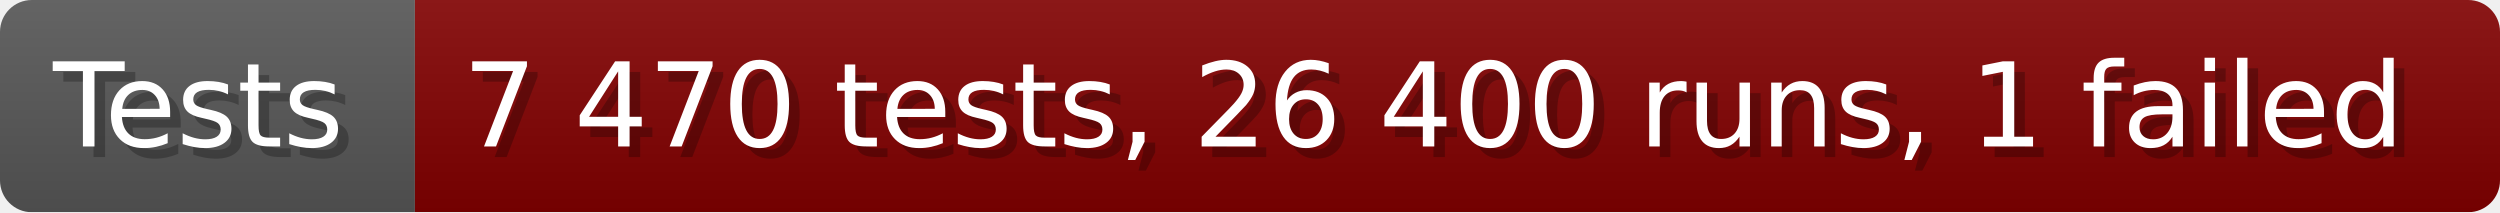
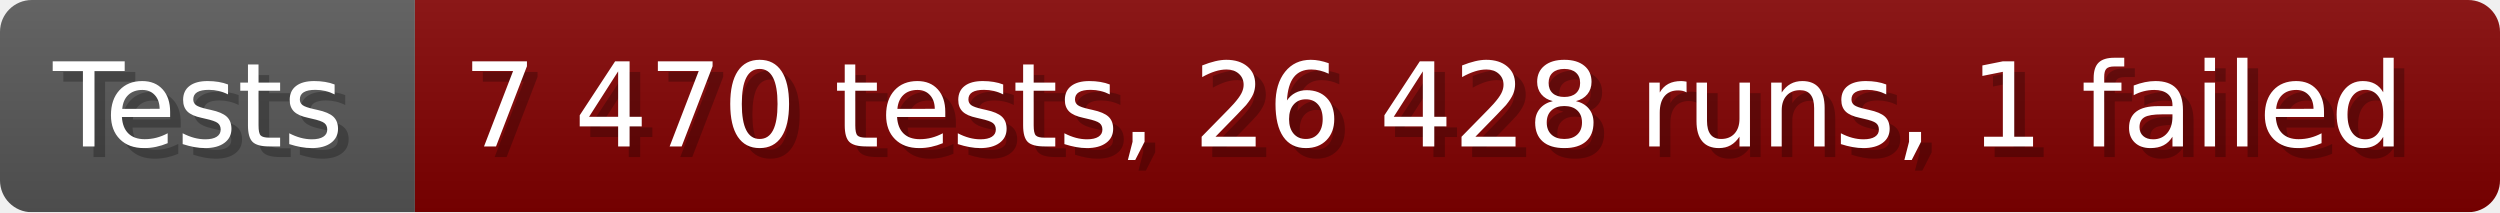
- <svg xmlns="http://www.w3.org/2000/svg" width="235.6" height="20" viewBox="0 0 2356 200" role="img" aria-label="Tests: 7 470 tests, 26 400 runs, 1 failed">
+ <svg xmlns="http://www.w3.org/2000/svg" width="235.6" height="20" viewBox="0 0 2356 200" role="img" aria-label="Tests: 7 470 tests, 26 428 runs, 1 failed">
  <linearGradient id="a" x2="0" y2="100%">
    <stop offset="0" stop-opacity=".1" stop-color="#EEE" />
    <stop offset="1" stop-opacity=".1" />
  </linearGradient>
  <mask id="m">
    <rect width="2356" height="200" rx="30" fill="#FFF" />
  </mask>
  <g mask="url(#m)">
    <rect width="391" height="200" fill="#555" />
    <rect width="1965" height="200" fill="#800000" x="391" />
    <rect width="2356" height="200" fill="url(#a)" />
  </g>
  <g aria-hidden="true" fill="#fff" text-anchor="start" font-family="Verdana,DejaVu Sans,sans-serif" font-size="110">
    <text x="60" y="148" textLength="291" fill="#000" opacity="0.25">Tests</text>
    <text x="50" y="138" textLength="291">Tests</text>
-     <text x="446" y="148" textLength="1865" fill="#000" opacity="0.25">7 470 tests, 26 400 runs, 1 failed</text>
-     <text x="436" y="138" textLength="1865">7 470 tests, 26 400 runs, 1 failed</text>
+     <text x="446" y="148" textLength="1865" fill="#000" opacity="0.25">7 470 tests, 26 428 runs, 1 failed</text>
+     <text x="436" y="138" textLength="1865">7 470 tests, 26 428 runs, 1 failed</text>
  </g>
</svg>
